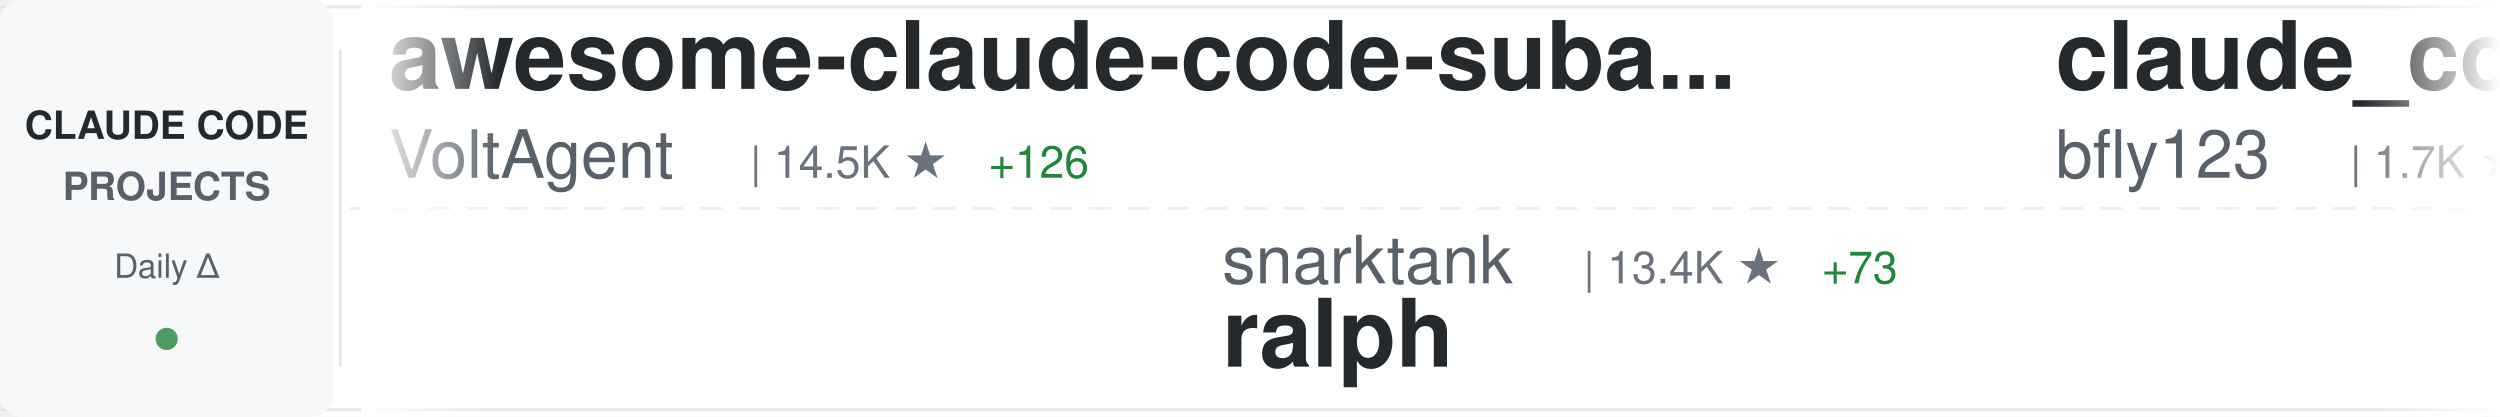
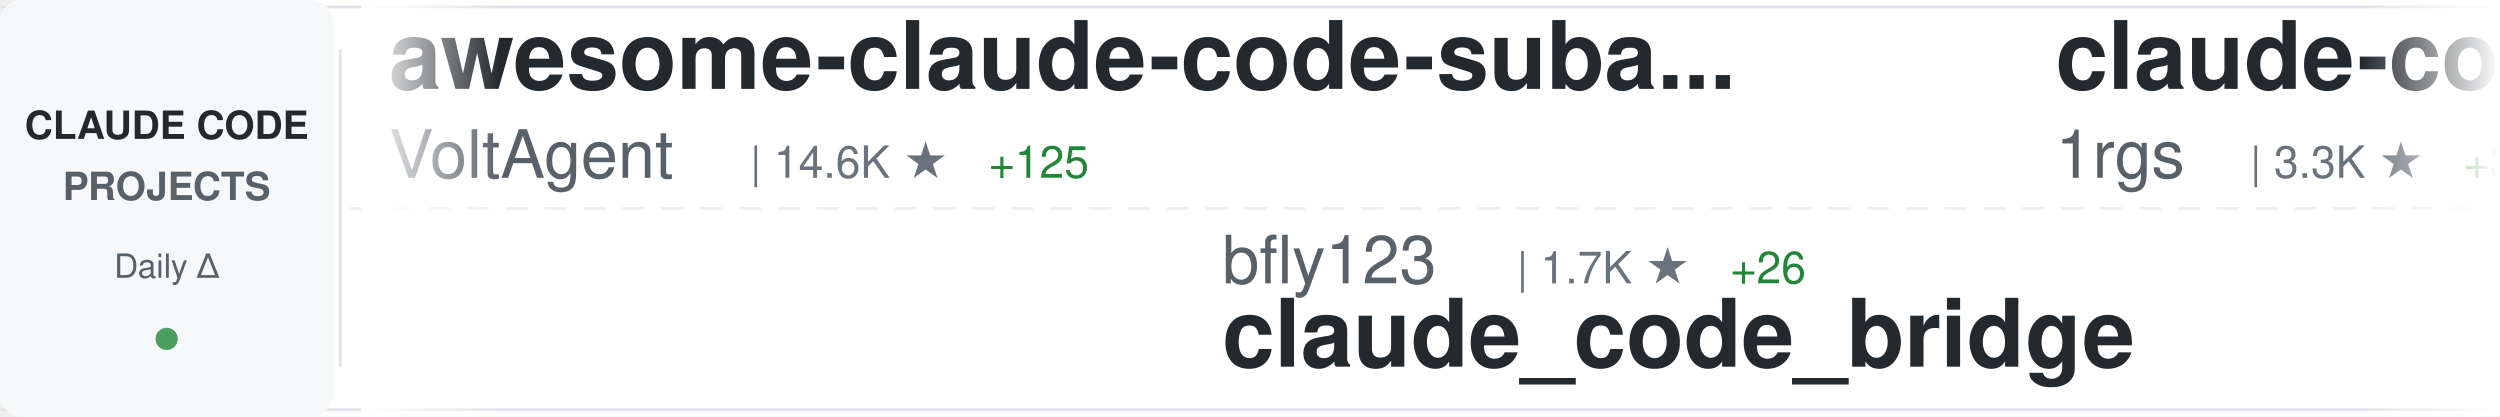
<svg xmlns="http://www.w3.org/2000/svg" width="900" height="150">
  <defs>
    <linearGradient id="awesomeLeftFade" x1="0%" y1="0%" x2="100%" y2="0%">
      <stop offset="0%" style="stop-color:#ffffff;stop-opacity:1" />
      <stop offset="100%" style="stop-color:#ffffff;stop-opacity:0" />
    </linearGradient>
    <linearGradient id="awesomeRightFade" x1="0%" y1="0%" x2="100%" y2="0%">
      <stop offset="0%" style="stop-color:#ffffff;stop-opacity:0" />
      <stop offset="100%" style="stop-color:#ffffff;stop-opacity:1" />
    </linearGradient>
  </defs>
  <rect width="900" height="150" fill="#ffffff" rx="8" />
  <rect x="0" y="2" width="900" height="1" fill="#e1e4e8" />
  <rect x="0" y="147" width="900" height="1" fill="#e1e4e8" />
  <line x1="0" y1="75" x2="900" y2="75" stroke="#e1e4e8" stroke-width="1" stroke-dasharray="8 6" opacity="0.6" />
  <rect x="0" y="0" width="120" height="150" fill="#f6f8fa" rx="8" />
  <text x="60" y="50" font-family="-apple-system, BlinkMacSystemFont, 'Segoe UI', Helvetica, Arial, sans-serif" font-size="14" font-weight="600" fill="#24292e" text-anchor="middle">CLAUDE CODE</text>
  <text x="60" y="72" font-family="-apple-system, BlinkMacSystemFont, 'Segoe UI', Helvetica, Arial, sans-serif" font-size="14" font-weight="600" fill="#586069" text-anchor="middle">PROJECTS</text>
  <text x="60" y="100" font-family="-apple-system, BlinkMacSystemFont, 'Segoe UI', Helvetica, Arial, sans-serif" font-size="12" font-weight="500" fill="#586069" text-anchor="middle">Daily Δ</text>
  <circle cx="60" cy="122" r="4" fill="#22863a" opacity="0.8" />
  <rect x="122" y="18" width="1" height="114" fill="#e1e4e8" />
  <clipPath id="awesomeTickerClip">
    <rect x="130" y="0" width="770" height="150" />
  </clipPath>
  <g clip-path="url(#awesomeTickerClip)">
    <g id="awesomeTickerItems">
      <animateTransform attributeName="transform" attributeType="XML" type="translate" from="0 0" to="-3000 0" dur="54s" repeatCount="indefinite" />
      <g transform="translate(0, 0)">
        <text x="140" y="32" font-family="-apple-system, BlinkMacSystemFont, 'Segoe UI', Helvetica, Arial, sans-serif" font-size="34" font-weight="600" fill="#24292e">awesome-claude-code-suba...</text>
        <text x="140" y="64" font-family="-apple-system, BlinkMacSystemFont, 'Segoe UI', Helvetica, Arial, sans-serif" font-size="24" font-weight="400" fill="#586069">VoltAgent</text>
-         <text x="270" y="64" font-family="-apple-system, BlinkMacSystemFont, 'Segoe UI', Helvetica, Arial, sans-serif" font-size="16" font-weight="500" fill="#6a737d">| 14.5K ★</text>
-         <text x="356" y="64" font-family="-apple-system, BlinkMacSystemFont, 'Segoe UI', Helvetica, Arial, sans-serif" font-size="16" font-weight="500" fill="#22863a"> +126</text>
+         <text x="270" y="64" font-family="-apple-system, BlinkMacSystemFont, 'Segoe UI', Helvetica, Arial, sans-serif" font-size="16" font-weight="500" fill="#6a737d">| 14.6K ★</text>
+         <text x="356" y="64" font-family="-apple-system, BlinkMacSystemFont, 'Segoe UI', Helvetica, Arial, sans-serif" font-size="16" font-weight="500" fill="#22863a"> +125</text>
      </g>
      <g transform="translate(300, 0)">
-         <text x="140" y="102" font-family="-apple-system, BlinkMacSystemFont, 'Segoe UI', Helvetica, Arial, sans-serif" font-size="24" font-weight="400" fill="#586069">snarktank</text>
-         <text x="270" y="102" font-family="-apple-system, BlinkMacSystemFont, 'Segoe UI', Helvetica, Arial, sans-serif" font-size="16" font-weight="500" fill="#6a737d">| 13.4K ★</text>
-         <text x="356" y="102" font-family="-apple-system, BlinkMacSystemFont, 'Segoe UI', Helvetica, Arial, sans-serif" font-size="16" font-weight="500" fill="#22863a"> +73</text>
-         <text x="140" y="132" font-family="-apple-system, BlinkMacSystemFont, 'Segoe UI', Helvetica, Arial, sans-serif" font-size="34" font-weight="600" fill="#24292e">ralph</text>
+         <text x="140" y="102" font-family="-apple-system, BlinkMacSystemFont, 'Segoe UI', Helvetica, Arial, sans-serif" font-size="24" font-weight="400" fill="#586069">bfly123</text>
+         <text x="246" y="102" font-family="-apple-system, BlinkMacSystemFont, 'Segoe UI', Helvetica, Arial, sans-serif" font-size="16" font-weight="500" fill="#6a737d">| 1.7K ★</text>
+         <text x="323" y="102" font-family="-apple-system, BlinkMacSystemFont, 'Segoe UI', Helvetica, Arial, sans-serif" font-size="16" font-weight="500" fill="#22863a"> +26</text>
+         <text x="140" y="132" font-family="-apple-system, BlinkMacSystemFont, 'Segoe UI', Helvetica, Arial, sans-serif" font-size="34" font-weight="600" fill="#24292e">claude_code_bridge</text>
      </g>
      <g transform="translate(600, 0)">
-         <text x="140" y="32" font-family="-apple-system, BlinkMacSystemFont, 'Segoe UI', Helvetica, Arial, sans-serif" font-size="34" font-weight="600" fill="#24292e">claude_code_bridge</text>
-         <text x="140" y="64" font-family="-apple-system, BlinkMacSystemFont, 'Segoe UI', Helvetica, Arial, sans-serif" font-size="24" font-weight="400" fill="#586069">bfly123</text>
-         <text x="246" y="64" font-family="-apple-system, BlinkMacSystemFont, 'Segoe UI', Helvetica, Arial, sans-serif" font-size="16" font-weight="500" fill="#6a737d">| 1.7K ★</text>
-         <text x="323" y="64" font-family="-apple-system, BlinkMacSystemFont, 'Segoe UI', Helvetica, Arial, sans-serif" font-size="16" font-weight="500" fill="#22863a"> +28</text>
+         <text x="140" y="32" font-family="-apple-system, BlinkMacSystemFont, 'Segoe UI', Helvetica, Arial, sans-serif" font-size="34" font-weight="600" fill="#24292e">claude-code-proxy</text>
+         <text x="140" y="64" font-family="-apple-system, BlinkMacSystemFont, 'Segoe UI', Helvetica, Arial, sans-serif" font-size="24" font-weight="400" fill="#586069">1rgs</text>
+         <text x="210" y="64" font-family="-apple-system, BlinkMacSystemFont, 'Segoe UI', Helvetica, Arial, sans-serif" font-size="16" font-weight="500" fill="#6a737d">| 3.3K ★</text>
+         <text x="287" y="64" font-family="-apple-system, BlinkMacSystemFont, 'Segoe UI', Helvetica, Arial, sans-serif" font-size="16" font-weight="500" fill="#22863a"> +3</text>
      </g>
      <g transform="translate(900, 0)">
-         <text x="140" y="102" font-family="-apple-system, BlinkMacSystemFont, 'Segoe UI', Helvetica, Arial, sans-serif" font-size="24" font-weight="400" fill="#586069">github</text>
-         <text x="234" y="102" font-family="-apple-system, BlinkMacSystemFont, 'Segoe UI', Helvetica, Arial, sans-serif" font-size="16" font-weight="500" fill="#6a737d">| 78.9K ★</text>
-         <text x="320" y="102" font-family="-apple-system, BlinkMacSystemFont, 'Segoe UI', Helvetica, Arial, sans-serif" font-size="16" font-weight="500" fill="#22863a"> +342</text>
-         <text x="140" y="132" font-family="-apple-system, BlinkMacSystemFont, 'Segoe UI', Helvetica, Arial, sans-serif" font-size="34" font-weight="600" fill="#24292e">spec-kit</text>
+         <text x="140" y="102" font-family="-apple-system, BlinkMacSystemFont, 'Segoe UI', Helvetica, Arial, sans-serif" font-size="24" font-weight="400" fill="#586069">d-kimuson</text>
+         <text x="270" y="102" font-family="-apple-system, BlinkMacSystemFont, 'Segoe UI', Helvetica, Arial, sans-serif" font-size="16" font-weight="500" fill="#6a737d">| 984 ★</text>
+         <text x="140" y="132" font-family="-apple-system, BlinkMacSystemFont, 'Segoe UI', Helvetica, Arial, sans-serif" font-size="34" font-weight="600" fill="#24292e">claude-code-viewer</text>
      </g>
      <g transform="translate(1200, 0)">
-         <text x="140" y="32" font-family="-apple-system, BlinkMacSystemFont, 'Segoe UI', Helvetica, Arial, sans-serif" font-size="34" font-weight="600" fill="#24292e">claude-code-requirements...</text>
-         <text x="140" y="64" font-family="-apple-system, BlinkMacSystemFont, 'Segoe UI', Helvetica, Arial, sans-serif" font-size="24" font-weight="400" fill="#586069">rizethereum</text>
-         <text x="294" y="64" font-family="-apple-system, BlinkMacSystemFont, 'Segoe UI', Helvetica, Arial, sans-serif" font-size="16" font-weight="500" fill="#6a737d">| 1.8K ★</text>
+         <text x="140" y="32" font-family="-apple-system, BlinkMacSystemFont, 'Segoe UI', Helvetica, Arial, sans-serif" font-size="34" font-weight="600" fill="#24292e">claude-code-spec-workflo...</text>
+         <text x="140" y="64" font-family="-apple-system, BlinkMacSystemFont, 'Segoe UI', Helvetica, Arial, sans-serif" font-size="24" font-weight="400" fill="#586069">Pimzino</text>
+         <text x="246" y="64" font-family="-apple-system, BlinkMacSystemFont, 'Segoe UI', Helvetica, Arial, sans-serif" font-size="16" font-weight="500" fill="#6a737d">| 3.6K ★</text>
+         <text x="323" y="64" font-family="-apple-system, BlinkMacSystemFont, 'Segoe UI', Helvetica, Arial, sans-serif" font-size="16" font-weight="500" fill="#22863a"> +3</text>
      </g>
      <g transform="translate(1500, 0)">
-         <text x="140" y="102" font-family="-apple-system, BlinkMacSystemFont, 'Segoe UI', Helvetica, Arial, sans-serif" font-size="24" font-weight="400" fill="#586069">timothywarner-org</text>
-         <text x="366" y="102" font-family="-apple-system, BlinkMacSystemFont, 'Segoe UI', Helvetica, Arial, sans-serif" font-size="16" font-weight="500" fill="#6a737d">| 200 ★</text>
-         <text x="140" y="132" font-family="-apple-system, BlinkMacSystemFont, 'Segoe UI', Helvetica, Arial, sans-serif" font-size="34" font-weight="600" fill="#24292e">claude-code</text>
+         <text x="140" y="102" font-family="-apple-system, BlinkMacSystemFont, 'Segoe UI', Helvetica, Arial, sans-serif" font-size="24" font-weight="400" fill="#586069">catlog22</text>
+         <text x="258" y="102" font-family="-apple-system, BlinkMacSystemFont, 'Segoe UI', Helvetica, Arial, sans-serif" font-size="16" font-weight="500" fill="#6a737d">| 1.5K ★</text>
+         <text x="335" y="102" font-family="-apple-system, BlinkMacSystemFont, 'Segoe UI', Helvetica, Arial, sans-serif" font-size="16" font-weight="500" fill="#22863a"> +8</text>
+         <text x="140" y="132" font-family="-apple-system, BlinkMacSystemFont, 'Segoe UI', Helvetica, Arial, sans-serif" font-size="34" font-weight="600" fill="#24292e">Claude-Code-Workflow</text>
      </g>
      <g transform="translate(1800, 0)">
-         <text x="140" y="32" font-family="-apple-system, BlinkMacSystemFont, 'Segoe UI', Helvetica, Arial, sans-serif" font-size="34" font-weight="600" fill="#24292e">claude-code-config</text>
-         <text x="140" y="64" font-family="-apple-system, BlinkMacSystemFont, 'Segoe UI', Helvetica, Arial, sans-serif" font-size="24" font-weight="400" fill="#586069">jarrodwatts</text>
-         <text x="294" y="64" font-family="-apple-system, BlinkMacSystemFont, 'Segoe UI', Helvetica, Arial, sans-serif" font-size="16" font-weight="500" fill="#6a737d">| 986 ★</text>
-         <text x="362" y="64" font-family="-apple-system, BlinkMacSystemFont, 'Segoe UI', Helvetica, Arial, sans-serif" font-size="16" font-weight="500" fill="#22863a"> +5</text>
+         <text x="140" y="32" font-family="-apple-system, BlinkMacSystemFont, 'Segoe UI', Helvetica, Arial, sans-serif" font-size="34" font-weight="600" fill="#24292e">pi-vs-claude-code</text>
+         <text x="140" y="64" font-family="-apple-system, BlinkMacSystemFont, 'Segoe UI', Helvetica, Arial, sans-serif" font-size="24" font-weight="400" fill="#586069">disler</text>
+         <text x="234" y="64" font-family="-apple-system, BlinkMacSystemFont, 'Segoe UI', Helvetica, Arial, sans-serif" font-size="16" font-weight="500" fill="#6a737d">| 509 ★</text>
+         <text x="302" y="64" font-family="-apple-system, BlinkMacSystemFont, 'Segoe UI', Helvetica, Arial, sans-serif" font-size="16" font-weight="500" fill="#22863a"> +5</text>
      </g>
      <g transform="translate(2100, 0)">
-         <text x="140" y="102" font-family="-apple-system, BlinkMacSystemFont, 'Segoe UI', Helvetica, Arial, sans-serif" font-size="24" font-weight="400" fill="#586069">MadAppGang</text>
-         <text x="282" y="102" font-family="-apple-system, BlinkMacSystemFont, 'Segoe UI', Helvetica, Arial, sans-serif" font-size="16" font-weight="500" fill="#6a737d">| 248 ★</text>
-         <text x="350" y="102" font-family="-apple-system, BlinkMacSystemFont, 'Segoe UI', Helvetica, Arial, sans-serif" font-size="16" font-weight="500" fill="#22863a"> +1</text>
-         <text x="140" y="132" font-family="-apple-system, BlinkMacSystemFont, 'Segoe UI', Helvetica, Arial, sans-serif" font-size="34" font-weight="600" fill="#24292e">claude-code</text>
+         <text x="140" y="102" font-family="-apple-system, BlinkMacSystemFont, 'Segoe UI', Helvetica, Arial, sans-serif" font-size="24" font-weight="400" fill="#586069">frankbria</text>
+         <text x="270" y="102" font-family="-apple-system, BlinkMacSystemFont, 'Segoe UI', Helvetica, Arial, sans-serif" font-size="16" font-weight="500" fill="#6a737d">| 8.0K ★</text>
+         <text x="347" y="102" font-family="-apple-system, BlinkMacSystemFont, 'Segoe UI', Helvetica, Arial, sans-serif" font-size="16" font-weight="500" fill="#22863a"> +24</text>
+         <text x="140" y="132" font-family="-apple-system, BlinkMacSystemFont, 'Segoe UI', Helvetica, Arial, sans-serif" font-size="34" font-weight="600" fill="#24292e">ralph-claude-code</text>
      </g>
      <g transform="translate(2400, 0)">
-         <text x="140" y="32" font-family="-apple-system, BlinkMacSystemFont, 'Segoe UI', Helvetica, Arial, sans-serif" font-size="34" font-weight="600" fill="#24292e">claude-code-pm-course</text>
-         <text x="140" y="64" font-family="-apple-system, BlinkMacSystemFont, 'Segoe UI', Helvetica, Arial, sans-serif" font-size="24" font-weight="400" fill="#586069">carlvellotti</text>
-         <text x="306" y="64" font-family="-apple-system, BlinkMacSystemFont, 'Segoe UI', Helvetica, Arial, sans-serif" font-size="16" font-weight="500" fill="#6a737d">| 1.6K ★</text>
-         <text x="383" y="64" font-family="-apple-system, BlinkMacSystemFont, 'Segoe UI', Helvetica, Arial, sans-serif" font-size="16" font-weight="500" fill="#22863a"> +2</text>
+         <text x="140" y="32" font-family="-apple-system, BlinkMacSystemFont, 'Segoe UI', Helvetica, Arial, sans-serif" font-size="34" font-weight="600" fill="#24292e">claude-skills</text>
+         <text x="140" y="64" font-family="-apple-system, BlinkMacSystemFont, 'Segoe UI', Helvetica, Arial, sans-serif" font-size="24" font-weight="400" fill="#586069">alirezarezvani</text>
+         <text x="330" y="64" font-family="-apple-system, BlinkMacSystemFont, 'Segoe UI', Helvetica, Arial, sans-serif" font-size="16" font-weight="500" fill="#6a737d">| 6.1K ★</text>
+         <text x="407" y="64" font-family="-apple-system, BlinkMacSystemFont, 'Segoe UI', Helvetica, Arial, sans-serif" font-size="16" font-weight="500" fill="#22863a"> +114</text>
      </g>
      <g transform="translate(2700, 0)">
-         <text x="140" y="102" font-family="-apple-system, BlinkMacSystemFont, 'Segoe UI', Helvetica, Arial, sans-serif" font-size="24" font-weight="400" fill="#586069">ericbuess</text>
-         <text x="270" y="102" font-family="-apple-system, BlinkMacSystemFont, 'Segoe UI', Helvetica, Arial, sans-serif" font-size="16" font-weight="500" fill="#6a737d">| 742 ★</text>
-         <text x="140" y="132" font-family="-apple-system, BlinkMacSystemFont, 'Segoe UI', Helvetica, Arial, sans-serif" font-size="34" font-weight="600" fill="#24292e">claude-code-docs</text>
+         <text x="140" y="102" font-family="-apple-system, BlinkMacSystemFont, 'Segoe UI', Helvetica, Arial, sans-serif" font-size="24" font-weight="400" fill="#586069">EveryInc</text>
+         <text x="258" y="102" font-family="-apple-system, BlinkMacSystemFont, 'Segoe UI', Helvetica, Arial, sans-serif" font-size="16" font-weight="500" fill="#6a737d">| 10.7K ★</text>
+         <text x="344" y="102" font-family="-apple-system, BlinkMacSystemFont, 'Segoe UI', Helvetica, Arial, sans-serif" font-size="16" font-weight="500" fill="#22863a"> +84</text>
+         <text x="140" y="132" font-family="-apple-system, BlinkMacSystemFont, 'Segoe UI', Helvetica, Arial, sans-serif" font-size="34" font-weight="600" fill="#24292e">compound-engineering-plu...</text>
      </g>
      <g transform="translate(3000, 0)">
        <text x="140" y="32" font-family="-apple-system, BlinkMacSystemFont, 'Segoe UI', Helvetica, Arial, sans-serif" font-size="34" font-weight="600" fill="#24292e">awesome-claude-code-suba...</text>
        <text x="140" y="64" font-family="-apple-system, BlinkMacSystemFont, 'Segoe UI', Helvetica, Arial, sans-serif" font-size="24" font-weight="400" fill="#586069">VoltAgent</text>
-         <text x="270" y="64" font-family="-apple-system, BlinkMacSystemFont, 'Segoe UI', Helvetica, Arial, sans-serif" font-size="16" font-weight="500" fill="#6a737d">| 14.5K ★</text>
-         <text x="356" y="64" font-family="-apple-system, BlinkMacSystemFont, 'Segoe UI', Helvetica, Arial, sans-serif" font-size="16" font-weight="500" fill="#22863a"> +126</text>
+         <text x="270" y="64" font-family="-apple-system, BlinkMacSystemFont, 'Segoe UI', Helvetica, Arial, sans-serif" font-size="16" font-weight="500" fill="#6a737d">| 14.6K ★</text>
+         <text x="356" y="64" font-family="-apple-system, BlinkMacSystemFont, 'Segoe UI', Helvetica, Arial, sans-serif" font-size="16" font-weight="500" fill="#22863a"> +125</text>
      </g>
      <g transform="translate(3300, 0)">
-         <text x="140" y="102" font-family="-apple-system, BlinkMacSystemFont, 'Segoe UI', Helvetica, Arial, sans-serif" font-size="24" font-weight="400" fill="#586069">snarktank</text>
-         <text x="270" y="102" font-family="-apple-system, BlinkMacSystemFont, 'Segoe UI', Helvetica, Arial, sans-serif" font-size="16" font-weight="500" fill="#6a737d">| 13.4K ★</text>
-         <text x="356" y="102" font-family="-apple-system, BlinkMacSystemFont, 'Segoe UI', Helvetica, Arial, sans-serif" font-size="16" font-weight="500" fill="#22863a"> +73</text>
-         <text x="140" y="132" font-family="-apple-system, BlinkMacSystemFont, 'Segoe UI', Helvetica, Arial, sans-serif" font-size="34" font-weight="600" fill="#24292e">ralph</text>
+         <text x="140" y="102" font-family="-apple-system, BlinkMacSystemFont, 'Segoe UI', Helvetica, Arial, sans-serif" font-size="24" font-weight="400" fill="#586069">bfly123</text>
+         <text x="246" y="102" font-family="-apple-system, BlinkMacSystemFont, 'Segoe UI', Helvetica, Arial, sans-serif" font-size="16" font-weight="500" fill="#6a737d">| 1.7K ★</text>
+         <text x="323" y="102" font-family="-apple-system, BlinkMacSystemFont, 'Segoe UI', Helvetica, Arial, sans-serif" font-size="16" font-weight="500" fill="#22863a"> +26</text>
+         <text x="140" y="132" font-family="-apple-system, BlinkMacSystemFont, 'Segoe UI', Helvetica, Arial, sans-serif" font-size="34" font-weight="600" fill="#24292e">claude_code_bridge</text>
      </g>
      <g transform="translate(3600, 0)">
-         <text x="140" y="32" font-family="-apple-system, BlinkMacSystemFont, 'Segoe UI', Helvetica, Arial, sans-serif" font-size="34" font-weight="600" fill="#24292e">claude_code_bridge</text>
-         <text x="140" y="64" font-family="-apple-system, BlinkMacSystemFont, 'Segoe UI', Helvetica, Arial, sans-serif" font-size="24" font-weight="400" fill="#586069">bfly123</text>
-         <text x="246" y="64" font-family="-apple-system, BlinkMacSystemFont, 'Segoe UI', Helvetica, Arial, sans-serif" font-size="16" font-weight="500" fill="#6a737d">| 1.7K ★</text>
-         <text x="323" y="64" font-family="-apple-system, BlinkMacSystemFont, 'Segoe UI', Helvetica, Arial, sans-serif" font-size="16" font-weight="500" fill="#22863a"> +28</text>
+         <text x="140" y="32" font-family="-apple-system, BlinkMacSystemFont, 'Segoe UI', Helvetica, Arial, sans-serif" font-size="34" font-weight="600" fill="#24292e">claude-code-proxy</text>
+         <text x="140" y="64" font-family="-apple-system, BlinkMacSystemFont, 'Segoe UI', Helvetica, Arial, sans-serif" font-size="24" font-weight="400" fill="#586069">1rgs</text>
+         <text x="210" y="64" font-family="-apple-system, BlinkMacSystemFont, 'Segoe UI', Helvetica, Arial, sans-serif" font-size="16" font-weight="500" fill="#6a737d">| 3.3K ★</text>
+         <text x="287" y="64" font-family="-apple-system, BlinkMacSystemFont, 'Segoe UI', Helvetica, Arial, sans-serif" font-size="16" font-weight="500" fill="#22863a"> +3</text>
      </g>
      <g transform="translate(3900, 0)">
-         <text x="140" y="102" font-family="-apple-system, BlinkMacSystemFont, 'Segoe UI', Helvetica, Arial, sans-serif" font-size="24" font-weight="400" fill="#586069">github</text>
-         <text x="234" y="102" font-family="-apple-system, BlinkMacSystemFont, 'Segoe UI', Helvetica, Arial, sans-serif" font-size="16" font-weight="500" fill="#6a737d">| 78.9K ★</text>
-         <text x="320" y="102" font-family="-apple-system, BlinkMacSystemFont, 'Segoe UI', Helvetica, Arial, sans-serif" font-size="16" font-weight="500" fill="#22863a"> +342</text>
-         <text x="140" y="132" font-family="-apple-system, BlinkMacSystemFont, 'Segoe UI', Helvetica, Arial, sans-serif" font-size="34" font-weight="600" fill="#24292e">spec-kit</text>
+         <text x="140" y="102" font-family="-apple-system, BlinkMacSystemFont, 'Segoe UI', Helvetica, Arial, sans-serif" font-size="24" font-weight="400" fill="#586069">d-kimuson</text>
+         <text x="270" y="102" font-family="-apple-system, BlinkMacSystemFont, 'Segoe UI', Helvetica, Arial, sans-serif" font-size="16" font-weight="500" fill="#6a737d">| 984 ★</text>
+         <text x="140" y="132" font-family="-apple-system, BlinkMacSystemFont, 'Segoe UI', Helvetica, Arial, sans-serif" font-size="34" font-weight="600" fill="#24292e">claude-code-viewer</text>
      </g>
    </g>
  </g>
  <rect x="130" y="0" width="50" height="150" fill="url(#awesomeLeftFade)" />
  <rect x="850" y="0" width="50" height="150" fill="url(#awesomeRightFade)" />
</svg>
